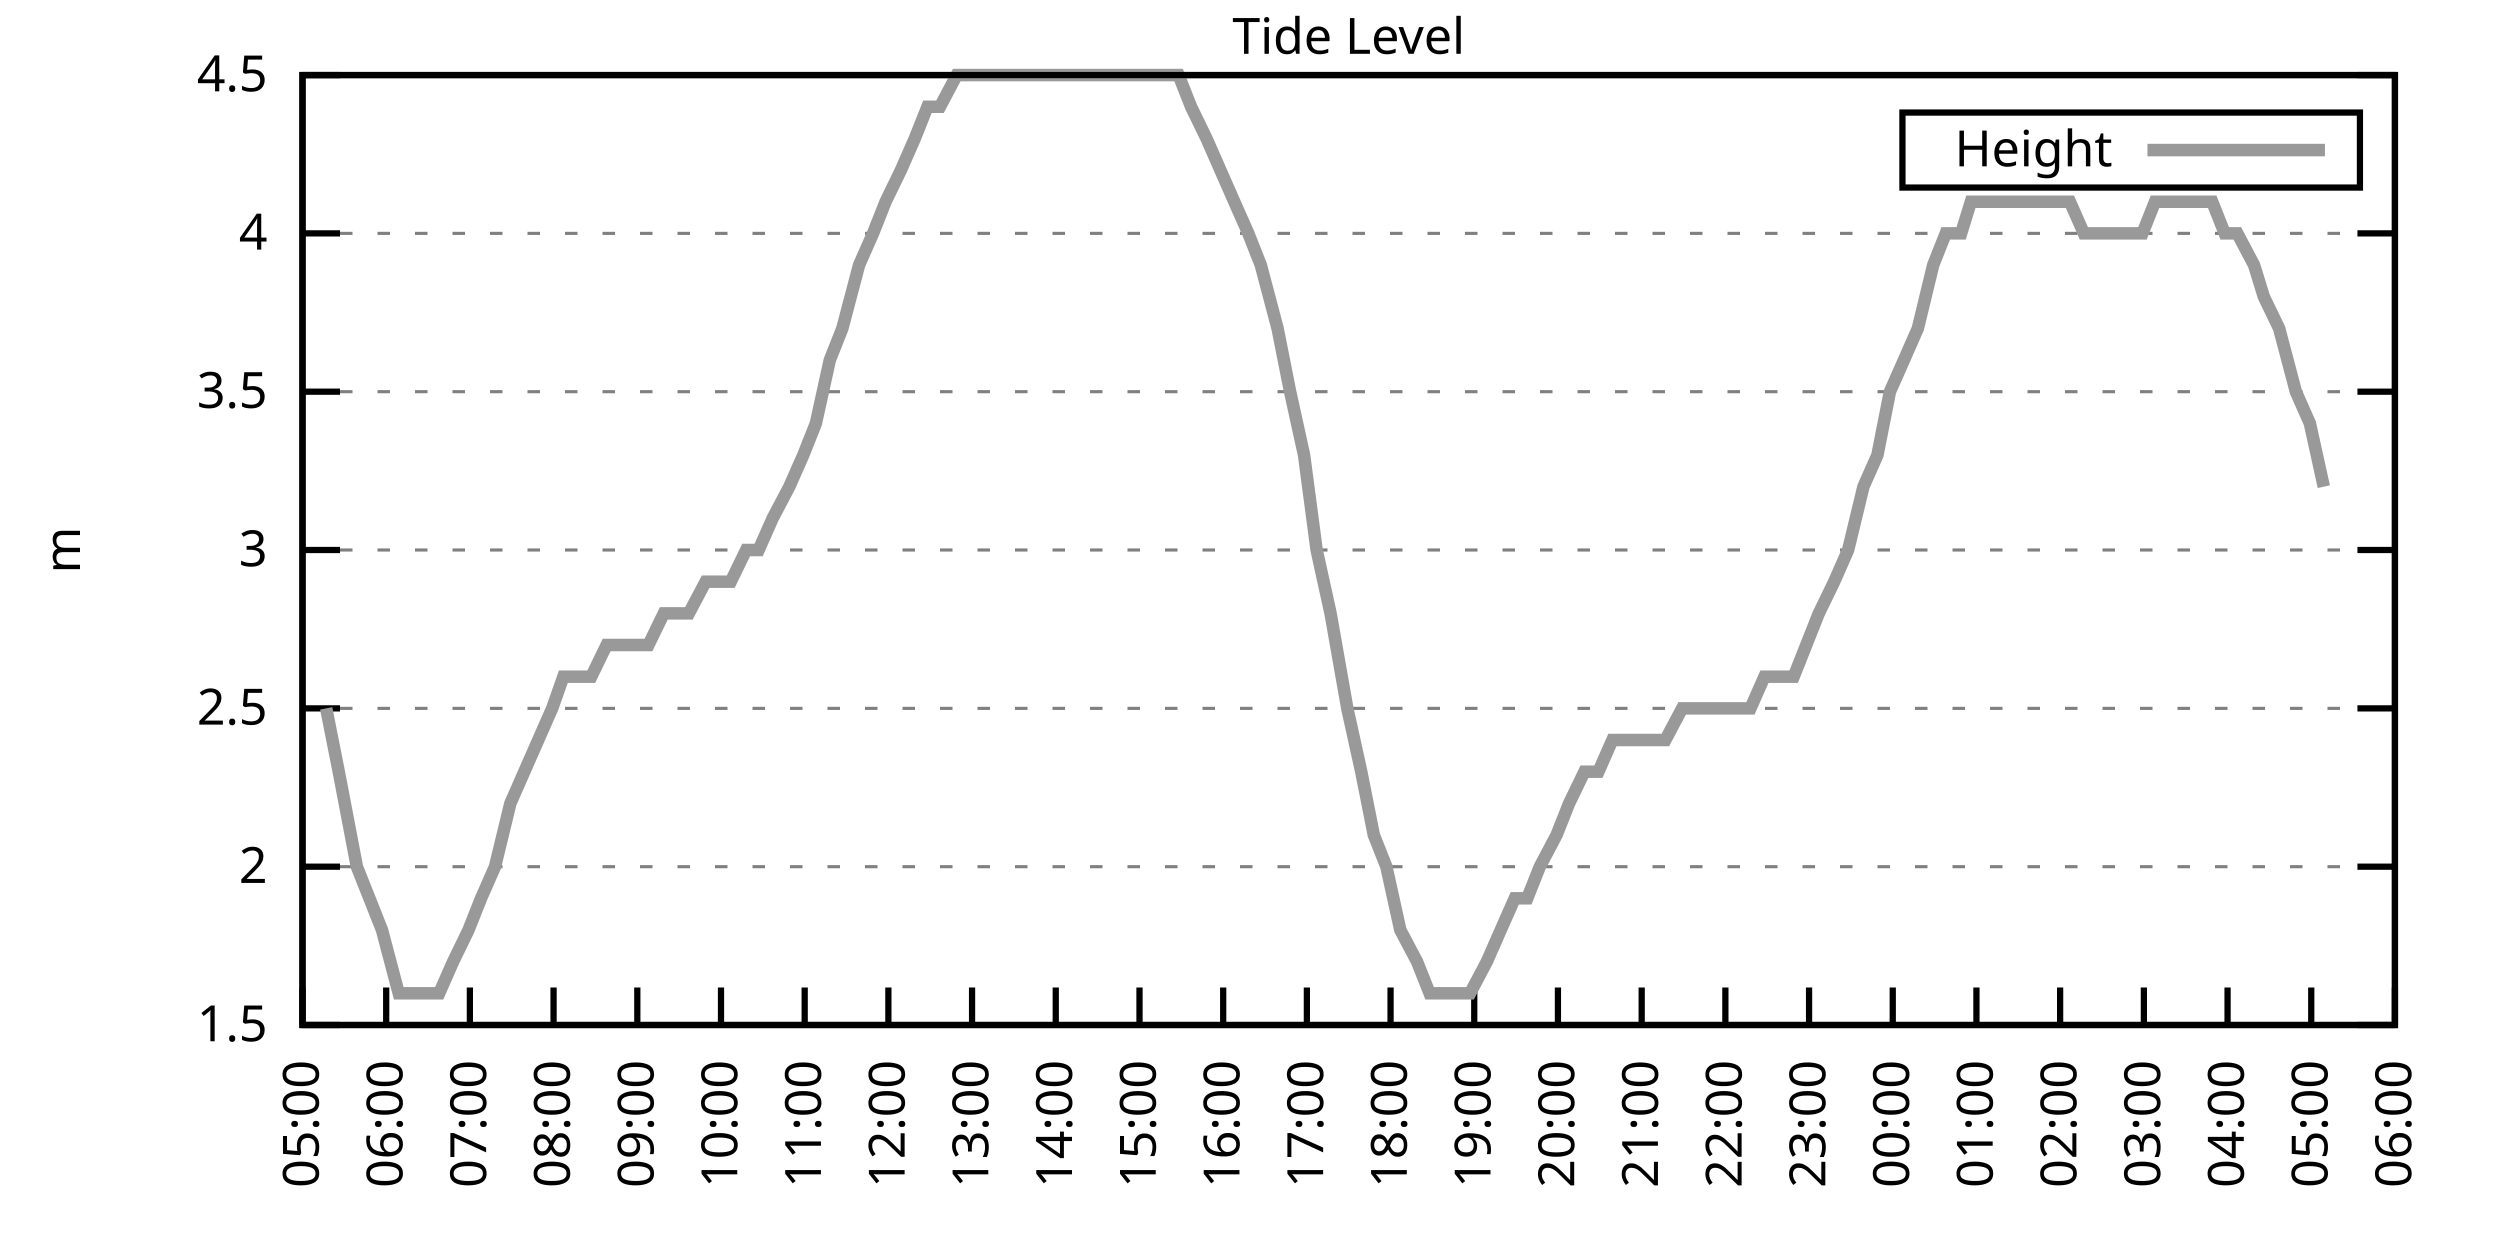
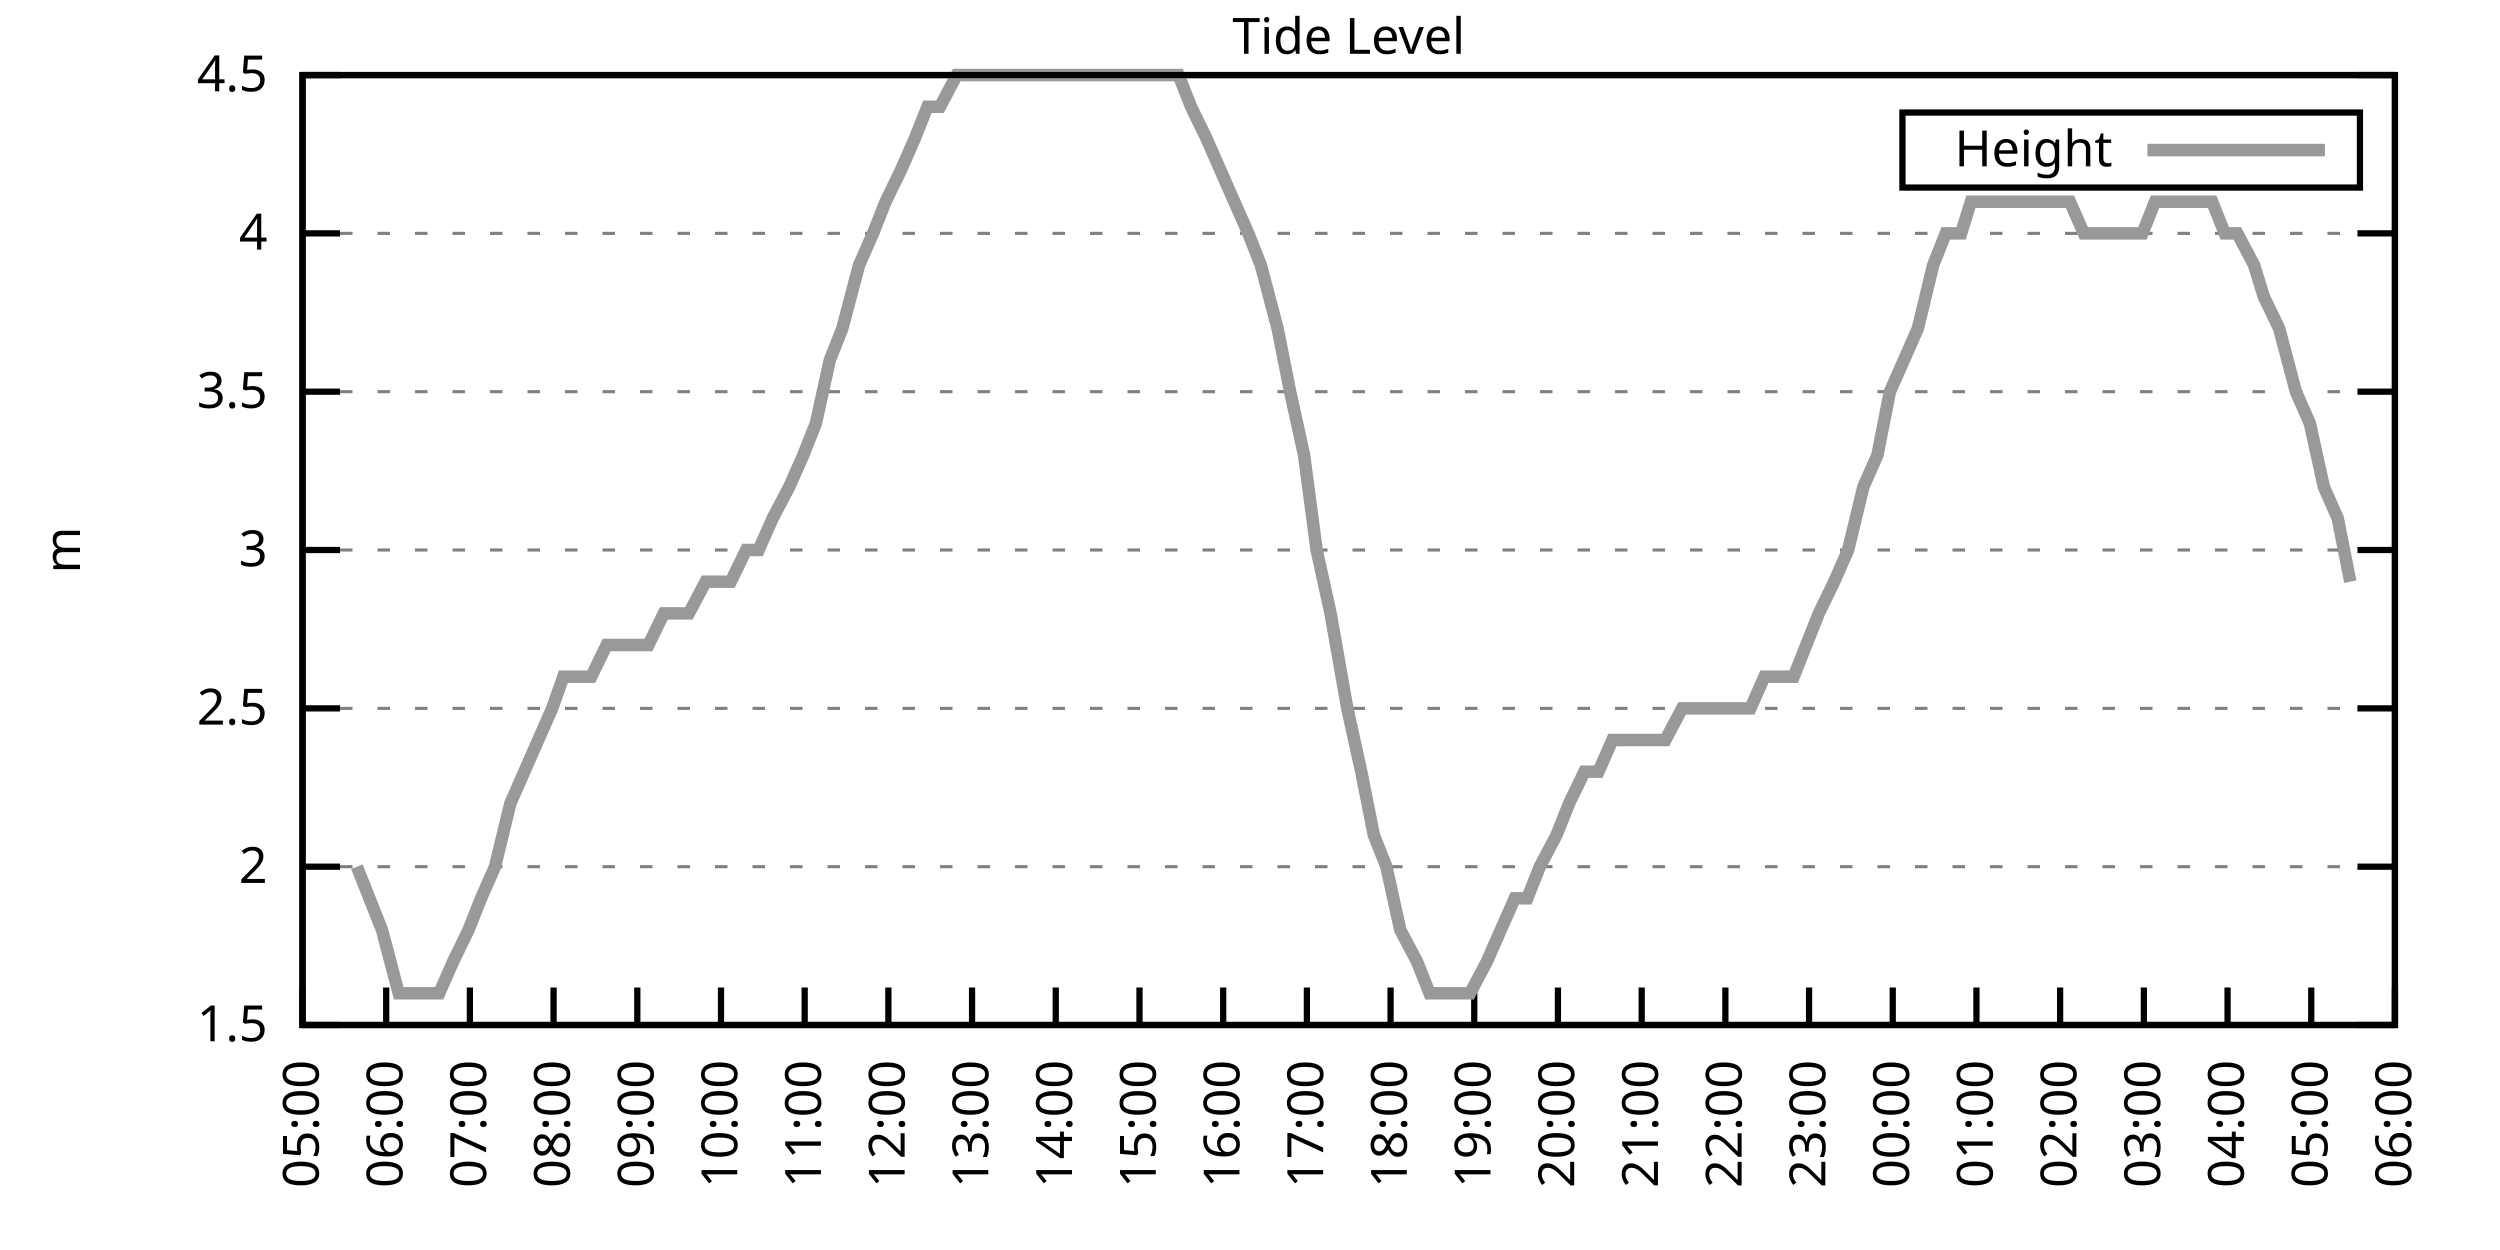
<svg xmlns="http://www.w3.org/2000/svg" xmlns:xlink="http://www.w3.org/1999/xlink" width="400" height="200" viewBox="0 0 400 200">
  <g id="gnuplot_canvas">
    <rect x="0" y="0" width="400" height="200" fill="none" />
    <defs>
      <circle id="gpDot" r="0.5" stroke-width="0.5" stroke="currentColor" />
      <path id="gpPt0" stroke-width="0.333" stroke="currentColor" d="M-1,0 h2 M0,-1 v2" />
      <path id="gpPt1" stroke-width="0.333" stroke="currentColor" d="M-1,-1 L1,1 M1,-1 L-1,1" />
      <path id="gpPt2" stroke-width="0.333" stroke="currentColor" d="M-1,0 L1,0 M0,-1 L0,1 M-1,-1 L1,1 M-1,1 L1,-1" />
      <rect id="gpPt3" stroke-width="0.333" stroke="currentColor" x="-1" y="-1" width="2" height="2" />
      <rect id="gpPt4" stroke-width="0.333" stroke="currentColor" fill="currentColor" x="-1" y="-1" width="2" height="2" />
      <circle id="gpPt5" stroke-width="0.333" stroke="currentColor" cx="0" cy="0" r="1" />
      <use xlink:href="#gpPt5" id="gpPt6" fill="currentColor" stroke="none" />
      <path id="gpPt7" stroke-width="0.333" stroke="currentColor" d="M0,-1.33 L-1.33,0.67 L1.33,0.67 z" />
      <use xlink:href="#gpPt7" id="gpPt8" fill="currentColor" stroke="none" />
      <use xlink:href="#gpPt7" id="gpPt9" stroke="currentColor" transform="rotate(180)" />
      <use xlink:href="#gpPt9" id="gpPt10" fill="currentColor" stroke="none" />
      <use xlink:href="#gpPt3" id="gpPt11" stroke="currentColor" transform="rotate(45)" />
      <use xlink:href="#gpPt11" id="gpPt12" fill="currentColor" stroke="none" />
      <path id="gpPt13" stroke-width="0.333" stroke="currentColor" d="M0,1.330 L1.265,0.411 L0.782,-1.067 L-0.782,-1.076 L-1.265,0.411 z" />
      <use xlink:href="#gpPt13" id="gpPt14" fill="currentColor" stroke="none" />
      <filter id="textbox" filterUnits="objectBoundingBox" x="0" y="0" height="1" width="1">
        <feFlood flood-color="white" flood-opacity="1" result="bgnd" />
        <feComposite in="SourceGraphic" in2="bgnd" operator="atop" />
      </filter>
      <filter id="greybox" filterUnits="objectBoundingBox" x="0" y="0" height="1" width="1">
        <feFlood flood-color="lightgrey" flood-opacity="1" result="grey" />
        <feComposite in="SourceGraphic" in2="grey" operator="atop" />
      </filter>
    </defs>
    <g fill="none" color="white" stroke="currentColor" stroke-width="1.00" stroke-linecap="butt" stroke-linejoin="miter">
</g>
    <g fill="none" color="black" stroke="currentColor" stroke-width="1.00" stroke-linecap="butt" stroke-linejoin="miter">
      <g stroke="none" shape-rendering="crispEdges">
        <polygon fill="rgb(255, 255, 255)" points="48.40,164.00 383.18,164.00 383.18,12.02 48.40,12.02 " />
      </g>
    </g>
    <g fill="none" color="black" stroke="currentColor" stroke-width="1.00" stroke-linecap="butt" stroke-linejoin="miter">
</g>
    <g fill="none" color="black" stroke="black" stroke-width="0.50" stroke-linecap="butt" stroke-linejoin="miter">
</g>
    <g fill="none" color="gray" stroke="currentColor" stroke-width="0.50" stroke-linecap="butt" stroke-linejoin="miter">
      <path stroke="gray" stroke-dasharray="2,4" class="gridline" d="M48.40,164.00 L383.19,164.00  " />
    </g>
    <g fill="none" color="gray" stroke="gray" stroke-width="1.00" stroke-linecap="butt" stroke-linejoin="miter">
</g>
    <g fill="none" color="black" stroke="currentColor" stroke-width="1.00" stroke-linecap="butt" stroke-linejoin="miter">
      <path stroke="black" d="M48.40,164.00 L54.40,164.00 M383.19,164.00 L377.19,164.00  " />
      <g transform="translate(42.80,166.60)" stroke="none" fill="black" font-family="Sans" font-size="8.00" text-anchor="end">
        <text>
          <tspan font-family="Sans"> 1.5</tspan>
        </text>
      </g>
    </g>
    <g fill="none" color="black" stroke="currentColor" stroke-width="1.00" stroke-linecap="butt" stroke-linejoin="miter">
</g>
    <g fill="none" color="black" stroke="black" stroke-width="0.50" stroke-linecap="butt" stroke-linejoin="miter">
</g>
    <g fill="none" color="gray" stroke="currentColor" stroke-width="0.50" stroke-linecap="butt" stroke-linejoin="miter">
      <path stroke="gray" stroke-dasharray="2,4" class="gridline" d="M48.40,138.67 L383.19,138.67  " />
    </g>
    <g fill="none" color="gray" stroke="gray" stroke-width="1.00" stroke-linecap="butt" stroke-linejoin="miter">
</g>
    <g fill="none" color="black" stroke="currentColor" stroke-width="1.00" stroke-linecap="butt" stroke-linejoin="miter">
      <path stroke="black" d="M48.40,138.67 L54.40,138.67 M383.19,138.67 L377.19,138.67  " />
      <g transform="translate(42.80,141.27)" stroke="none" fill="black" font-family="Sans" font-size="8.00" text-anchor="end">
        <text>
          <tspan font-family="Sans"> 2</tspan>
        </text>
      </g>
    </g>
    <g fill="none" color="black" stroke="currentColor" stroke-width="1.00" stroke-linecap="butt" stroke-linejoin="miter">
</g>
    <g fill="none" color="black" stroke="black" stroke-width="0.50" stroke-linecap="butt" stroke-linejoin="miter">
</g>
    <g fill="none" color="gray" stroke="currentColor" stroke-width="0.50" stroke-linecap="butt" stroke-linejoin="miter">
      <path stroke="gray" stroke-dasharray="2,4" class="gridline" d="M48.40,113.34 L383.19,113.34  " />
    </g>
    <g fill="none" color="gray" stroke="gray" stroke-width="1.00" stroke-linecap="butt" stroke-linejoin="miter">
</g>
    <g fill="none" color="black" stroke="currentColor" stroke-width="1.00" stroke-linecap="butt" stroke-linejoin="miter">
      <path stroke="black" d="M48.40,113.34 L54.40,113.34 M383.19,113.34 L377.19,113.34  " />
      <g transform="translate(42.80,115.94)" stroke="none" fill="black" font-family="Sans" font-size="8.00" text-anchor="end">
        <text>
          <tspan font-family="Sans"> 2.5</tspan>
        </text>
      </g>
    </g>
    <g fill="none" color="black" stroke="currentColor" stroke-width="1.00" stroke-linecap="butt" stroke-linejoin="miter">
</g>
    <g fill="none" color="black" stroke="black" stroke-width="0.50" stroke-linecap="butt" stroke-linejoin="miter">
</g>
    <g fill="none" color="gray" stroke="currentColor" stroke-width="0.50" stroke-linecap="butt" stroke-linejoin="miter">
      <path stroke="gray" stroke-dasharray="2,4" class="gridline" d="M48.40,88.00 L383.19,88.00  " />
    </g>
    <g fill="none" color="gray" stroke="gray" stroke-width="1.00" stroke-linecap="butt" stroke-linejoin="miter">
</g>
    <g fill="none" color="black" stroke="currentColor" stroke-width="1.00" stroke-linecap="butt" stroke-linejoin="miter">
      <path stroke="black" d="M48.40,88.00 L54.40,88.00 M383.19,88.00 L377.19,88.00  " />
      <g transform="translate(42.80,90.60)" stroke="none" fill="black" font-family="Sans" font-size="8.00" text-anchor="end">
        <text>
          <tspan font-family="Sans"> 3</tspan>
        </text>
      </g>
    </g>
    <g fill="none" color="black" stroke="currentColor" stroke-width="1.00" stroke-linecap="butt" stroke-linejoin="miter">
</g>
    <g fill="none" color="black" stroke="black" stroke-width="0.50" stroke-linecap="butt" stroke-linejoin="miter">
</g>
    <g fill="none" color="gray" stroke="currentColor" stroke-width="0.50" stroke-linecap="butt" stroke-linejoin="miter">
      <path stroke="gray" stroke-dasharray="2,4" class="gridline" d="M48.40,62.67 L383.19,62.67  " />
    </g>
    <g fill="none" color="gray" stroke="gray" stroke-width="1.00" stroke-linecap="butt" stroke-linejoin="miter">
</g>
    <g fill="none" color="black" stroke="currentColor" stroke-width="1.00" stroke-linecap="butt" stroke-linejoin="miter">
      <path stroke="black" d="M48.40,62.67 L54.40,62.67 M383.19,62.67 L377.19,62.67  " />
      <g transform="translate(42.80,65.27)" stroke="none" fill="black" font-family="Sans" font-size="8.00" text-anchor="end">
        <text>
          <tspan font-family="Sans"> 3.5</tspan>
        </text>
      </g>
    </g>
    <g fill="none" color="black" stroke="currentColor" stroke-width="1.00" stroke-linecap="butt" stroke-linejoin="miter">
</g>
    <g fill="none" color="black" stroke="black" stroke-width="0.50" stroke-linecap="butt" stroke-linejoin="miter">
</g>
    <g fill="none" color="gray" stroke="currentColor" stroke-width="0.50" stroke-linecap="butt" stroke-linejoin="miter">
      <path stroke="gray" stroke-dasharray="2,4" class="gridline" d="M48.40,37.34 L383.19,37.34  " />
    </g>
    <g fill="none" color="gray" stroke="gray" stroke-width="1.00" stroke-linecap="butt" stroke-linejoin="miter">
</g>
    <g fill="none" color="black" stroke="currentColor" stroke-width="1.00" stroke-linecap="butt" stroke-linejoin="miter">
      <path stroke="black" d="M48.40,37.34 L54.40,37.34 M383.19,37.34 L377.19,37.34  " />
      <g transform="translate(42.80,39.94)" stroke="none" fill="black" font-family="Sans" font-size="8.00" text-anchor="end">
        <text>
          <tspan font-family="Sans"> 4</tspan>
        </text>
      </g>
    </g>
    <g fill="none" color="black" stroke="currentColor" stroke-width="1.00" stroke-linecap="butt" stroke-linejoin="miter">
</g>
    <g fill="none" color="black" stroke="black" stroke-width="0.50" stroke-linecap="butt" stroke-linejoin="miter">
</g>
    <g fill="none" color="gray" stroke="currentColor" stroke-width="0.50" stroke-linecap="butt" stroke-linejoin="miter">
      <path stroke="gray" stroke-dasharray="2,4" class="gridline" d="M48.40,12.01 L383.19,12.01  " />
    </g>
    <g fill="none" color="gray" stroke="gray" stroke-width="1.00" stroke-linecap="butt" stroke-linejoin="miter">
</g>
    <g fill="none" color="black" stroke="currentColor" stroke-width="1.00" stroke-linecap="butt" stroke-linejoin="miter">
      <path stroke="black" d="M48.40,12.01 L54.40,12.01 M383.19,12.01 L377.19,12.01  " />
      <g transform="translate(42.80,14.61)" stroke="none" fill="black" font-family="Sans" font-size="8.00" text-anchor="end">
        <text>
          <tspan font-family="Sans"> 4.5</tspan>
        </text>
      </g>
    </g>
    <g fill="none" color="black" stroke="currentColor" stroke-width="1.00" stroke-linecap="butt" stroke-linejoin="miter">
      <path stroke="black" d="M48.40,164.00 L48.40,158.00  " />
      <g transform="translate(51.00,169.60) rotate(270.00)" stroke="none" fill="black" font-family="Sans" font-size="8.00" text-anchor="end">
        <text>
          <tspan font-family="Sans">05:00</tspan>
        </text>
      </g>
    </g>
    <g fill="none" color="black" stroke="currentColor" stroke-width="1.00" stroke-linecap="butt" stroke-linejoin="miter">
      <path stroke="black" d="M61.79,164.00 L61.79,158.00  " />
      <g transform="translate(64.39,169.60) rotate(270.00)" stroke="none" fill="black" font-family="Sans" font-size="8.00" text-anchor="end">
        <text>
          <tspan font-family="Sans">06:00</tspan>
        </text>
      </g>
    </g>
    <g fill="none" color="black" stroke="currentColor" stroke-width="1.00" stroke-linecap="butt" stroke-linejoin="miter">
      <path stroke="black" d="M75.18,164.00 L75.18,158.00  " />
      <g transform="translate(77.78,169.60) rotate(270.00)" stroke="none" fill="black" font-family="Sans" font-size="8.00" text-anchor="end">
        <text>
          <tspan font-family="Sans">07:00</tspan>
        </text>
      </g>
    </g>
    <g fill="none" color="black" stroke="currentColor" stroke-width="1.00" stroke-linecap="butt" stroke-linejoin="miter">
      <path stroke="black" d="M88.57,164.00 L88.57,158.00  " />
      <g transform="translate(91.17,169.60) rotate(270.00)" stroke="none" fill="black" font-family="Sans" font-size="8.00" text-anchor="end">
        <text>
          <tspan font-family="Sans">08:00</tspan>
        </text>
      </g>
    </g>
    <g fill="none" color="black" stroke="currentColor" stroke-width="1.00" stroke-linecap="butt" stroke-linejoin="miter">
      <path stroke="black" d="M101.97,164.00 L101.97,158.00  " />
      <g transform="translate(104.57,169.60) rotate(270.00)" stroke="none" fill="black" font-family="Sans" font-size="8.00" text-anchor="end">
        <text>
          <tspan font-family="Sans">09:00</tspan>
        </text>
      </g>
    </g>
    <g fill="none" color="black" stroke="currentColor" stroke-width="1.00" stroke-linecap="butt" stroke-linejoin="miter">
      <path stroke="black" d="M115.36,164.00 L115.36,158.00  " />
      <g transform="translate(117.96,169.60) rotate(270.00)" stroke="none" fill="black" font-family="Sans" font-size="8.00" text-anchor="end">
        <text>
          <tspan font-family="Sans">10:00</tspan>
        </text>
      </g>
    </g>
    <g fill="none" color="black" stroke="currentColor" stroke-width="1.00" stroke-linecap="butt" stroke-linejoin="miter">
      <path stroke="black" d="M128.75,164.00 L128.75,158.00  " />
      <g transform="translate(131.35,169.60) rotate(270.00)" stroke="none" fill="black" font-family="Sans" font-size="8.00" text-anchor="end">
        <text>
          <tspan font-family="Sans">11:00</tspan>
        </text>
      </g>
    </g>
    <g fill="none" color="black" stroke="currentColor" stroke-width="1.00" stroke-linecap="butt" stroke-linejoin="miter">
      <path stroke="black" d="M142.14,164.00 L142.14,158.00  " />
      <g transform="translate(144.74,169.60) rotate(270.00)" stroke="none" fill="black" font-family="Sans" font-size="8.00" text-anchor="end">
        <text>
          <tspan font-family="Sans">12:00</tspan>
        </text>
      </g>
    </g>
    <g fill="none" color="black" stroke="currentColor" stroke-width="1.00" stroke-linecap="butt" stroke-linejoin="miter">
      <path stroke="black" d="M155.53,164.00 L155.53,158.00  " />
      <g transform="translate(158.13,169.60) rotate(270.00)" stroke="none" fill="black" font-family="Sans" font-size="8.00" text-anchor="end">
        <text>
          <tspan font-family="Sans">13:00</tspan>
        </text>
      </g>
    </g>
    <g fill="none" color="black" stroke="currentColor" stroke-width="1.00" stroke-linecap="butt" stroke-linejoin="miter">
      <path stroke="black" d="M168.92,164.00 L168.92,158.00  " />
      <g transform="translate(171.52,169.60) rotate(270.00)" stroke="none" fill="black" font-family="Sans" font-size="8.00" text-anchor="end">
        <text>
          <tspan font-family="Sans">14:00</tspan>
        </text>
      </g>
    </g>
    <g fill="none" color="black" stroke="currentColor" stroke-width="1.00" stroke-linecap="butt" stroke-linejoin="miter">
      <path stroke="black" d="M182.32,164.00 L182.32,158.00  " />
      <g transform="translate(184.92,169.60) rotate(270.00)" stroke="none" fill="black" font-family="Sans" font-size="8.00" text-anchor="end">
        <text>
          <tspan font-family="Sans">15:00</tspan>
        </text>
      </g>
    </g>
    <g fill="none" color="black" stroke="currentColor" stroke-width="1.00" stroke-linecap="butt" stroke-linejoin="miter">
      <path stroke="black" d="M195.71,164.00 L195.71,158.00  " />
      <g transform="translate(198.31,169.60) rotate(270.00)" stroke="none" fill="black" font-family="Sans" font-size="8.00" text-anchor="end">
        <text>
          <tspan font-family="Sans">16:00</tspan>
        </text>
      </g>
    </g>
    <g fill="none" color="black" stroke="currentColor" stroke-width="1.00" stroke-linecap="butt" stroke-linejoin="miter">
      <path stroke="black" d="M209.10,164.00 L209.10,158.00  " />
      <g transform="translate(211.70,169.60) rotate(270.00)" stroke="none" fill="black" font-family="Sans" font-size="8.00" text-anchor="end">
        <text>
          <tspan font-family="Sans">17:00</tspan>
        </text>
      </g>
    </g>
    <g fill="none" color="black" stroke="currentColor" stroke-width="1.00" stroke-linecap="butt" stroke-linejoin="miter">
      <path stroke="black" d="M222.49,164.00 L222.49,158.00  " />
      <g transform="translate(225.09,169.60) rotate(270.00)" stroke="none" fill="black" font-family="Sans" font-size="8.00" text-anchor="end">
        <text>
          <tspan font-family="Sans">18:00</tspan>
        </text>
      </g>
    </g>
    <g fill="none" color="black" stroke="currentColor" stroke-width="1.00" stroke-linecap="butt" stroke-linejoin="miter">
      <path stroke="black" d="M235.88,164.00 L235.88,158.00  " />
      <g transform="translate(238.48,169.60) rotate(270.00)" stroke="none" fill="black" font-family="Sans" font-size="8.00" text-anchor="end">
        <text>
          <tspan font-family="Sans">19:00</tspan>
        </text>
      </g>
    </g>
    <g fill="none" color="black" stroke="currentColor" stroke-width="1.00" stroke-linecap="butt" stroke-linejoin="miter">
      <path stroke="black" d="M249.27,164.00 L249.27,158.00  " />
      <g transform="translate(251.87,169.60) rotate(270.00)" stroke="none" fill="black" font-family="Sans" font-size="8.00" text-anchor="end">
        <text>
          <tspan font-family="Sans">20:00</tspan>
        </text>
      </g>
    </g>
    <g fill="none" color="black" stroke="currentColor" stroke-width="1.00" stroke-linecap="butt" stroke-linejoin="miter">
      <path stroke="black" d="M262.67,164.00 L262.67,158.00  " />
      <g transform="translate(265.27,169.60) rotate(270.00)" stroke="none" fill="black" font-family="Sans" font-size="8.00" text-anchor="end">
        <text>
          <tspan font-family="Sans">21:00</tspan>
        </text>
      </g>
    </g>
    <g fill="none" color="black" stroke="currentColor" stroke-width="1.00" stroke-linecap="butt" stroke-linejoin="miter">
      <path stroke="black" d="M276.06,164.00 L276.06,158.00  " />
      <g transform="translate(278.66,169.60) rotate(270.00)" stroke="none" fill="black" font-family="Sans" font-size="8.00" text-anchor="end">
        <text>
          <tspan font-family="Sans">22:00</tspan>
        </text>
      </g>
    </g>
    <g fill="none" color="black" stroke="currentColor" stroke-width="1.00" stroke-linecap="butt" stroke-linejoin="miter">
      <path stroke="black" d="M289.45,164.00 L289.45,158.00  " />
      <g transform="translate(292.05,169.60) rotate(270.00)" stroke="none" fill="black" font-family="Sans" font-size="8.00" text-anchor="end">
        <text>
          <tspan font-family="Sans">23:00</tspan>
        </text>
      </g>
    </g>
    <g fill="none" color="black" stroke="currentColor" stroke-width="1.00" stroke-linecap="butt" stroke-linejoin="miter">
      <path stroke="black" d="M302.84,164.00 L302.84,158.00  " />
      <g transform="translate(305.44,169.60) rotate(270.00)" stroke="none" fill="black" font-family="Sans" font-size="8.00" text-anchor="end">
        <text>
          <tspan font-family="Sans">00:00</tspan>
        </text>
      </g>
    </g>
    <g fill="none" color="black" stroke="currentColor" stroke-width="1.00" stroke-linecap="butt" stroke-linejoin="miter">
      <path stroke="black" d="M316.23,164.00 L316.23,158.00  " />
      <g transform="translate(318.83,169.60) rotate(270.00)" stroke="none" fill="black" font-family="Sans" font-size="8.00" text-anchor="end">
        <text>
          <tspan font-family="Sans">01:00</tspan>
        </text>
      </g>
    </g>
    <g fill="none" color="black" stroke="currentColor" stroke-width="1.00" stroke-linecap="butt" stroke-linejoin="miter">
      <path stroke="black" d="M329.62,164.00 L329.62,158.00  " />
      <g transform="translate(332.22,169.60) rotate(270.00)" stroke="none" fill="black" font-family="Sans" font-size="8.00" text-anchor="end">
        <text>
          <tspan font-family="Sans">02:00</tspan>
        </text>
      </g>
    </g>
    <g fill="none" color="black" stroke="currentColor" stroke-width="1.00" stroke-linecap="butt" stroke-linejoin="miter">
      <path stroke="black" d="M343.02,164.00 L343.02,158.00  " />
      <g transform="translate(345.62,169.60) rotate(270.00)" stroke="none" fill="black" font-family="Sans" font-size="8.00" text-anchor="end">
        <text>
          <tspan font-family="Sans">03:00</tspan>
        </text>
      </g>
    </g>
    <g fill="none" color="black" stroke="currentColor" stroke-width="1.00" stroke-linecap="butt" stroke-linejoin="miter">
      <path stroke="black" d="M356.41,164.00 L356.41,158.00  " />
      <g transform="translate(359.01,169.60) rotate(270.00)" stroke="none" fill="black" font-family="Sans" font-size="8.00" text-anchor="end">
        <text>
          <tspan font-family="Sans">04:00</tspan>
        </text>
      </g>
    </g>
    <g fill="none" color="black" stroke="currentColor" stroke-width="1.00" stroke-linecap="butt" stroke-linejoin="miter">
      <path stroke="black" d="M369.80,164.00 L369.80,158.00  " />
      <g transform="translate(372.40,169.60) rotate(270.00)" stroke="none" fill="black" font-family="Sans" font-size="8.00" text-anchor="end">
        <text>
          <tspan font-family="Sans">05:00</tspan>
        </text>
      </g>
    </g>
    <g fill="none" color="black" stroke="currentColor" stroke-width="1.00" stroke-linecap="butt" stroke-linejoin="miter">
      <path stroke="black" d="M383.19,164.00 L383.19,158.00  " />
      <g transform="translate(385.79,169.60) rotate(270.00)" stroke="none" fill="black" font-family="Sans" font-size="8.00" text-anchor="end">
        <text>
          <tspan font-family="Sans">06:00</tspan>
        </text>
      </g>
    </g>
    <g fill="none" color="black" stroke="currentColor" stroke-width="1.00" stroke-linecap="butt" stroke-linejoin="miter">
</g>
    <g fill="none" color="black" stroke="currentColor" stroke-width="1.00" stroke-linecap="butt" stroke-linejoin="miter">
      <path stroke="black" d="M48.40,12.01 L48.40,164.00 L383.19,164.00 L383.19,12.01 L48.40,12.01 Z  " />
    </g>
    <g fill="none" color="black" stroke="currentColor" stroke-width="1.00" stroke-linecap="butt" stroke-linejoin="miter">
</g>
    <g fill="none" color="black" stroke="currentColor" stroke-width="1.00" stroke-linecap="butt" stroke-linejoin="miter">
      <path stroke="black" d="M304.39,30.01 L304.39,18.01 L377.59,18.01 L377.59,30.01 L304.39,30.01 Z  " />
    </g>
    <g id="Tide_level_plot_1">
      <g fill="none" color="white" stroke="black" stroke-width="2.00" stroke-linecap="butt" stroke-linejoin="miter">
</g>
      <g fill="none" color="black" stroke="currentColor" stroke-width="2.00" stroke-linecap="butt" stroke-linejoin="miter">
        <g transform="translate(337.99,26.61)" stroke="none" fill="black" font-family="Sans" font-size="8.00" text-anchor="end">
          <text>
            <tspan font-family="Sans">Height</tspan>
          </text>
        </g>
      </g>
      <g fill="none" color="black" stroke="currentColor" stroke-width="2.00" stroke-linecap="butt" stroke-linejoin="miter">
-         <path stroke="rgb(153, 153, 153)" d="M343.59,24.01 L371.99,24.01 M52.19,113.34 L54.20,123.47 L57.10,138.67 L59.11,143.73 L61.12,148.80 L63.80,158.93   L66.03,158.93 L67.82,158.93 L70.27,158.93 L72.50,153.87 L74.96,148.80 L76.97,143.73 L79.20,138.67 L81.66,128.54   L83.89,123.47 L86.12,118.40 L88.35,113.34 L90.14,108.27 L92.59,108.27 L94.60,108.27 L97.06,103.20 L99.06,103.20   L101.52,103.20 L103.75,103.20 L106.21,98.14 L108.22,98.14 L110.22,98.14 L112.90,93.07 L114.91,93.07 L116.92,93.07   L119.38,88.00 L121.38,88.00 L123.62,82.94 L126.29,77.87 L128.53,72.81 L130.54,67.74 L132.77,57.61 L134.78,52.54   L137.45,42.41 L139.69,37.34 L141.69,32.28 L144.15,27.21 L146.38,22.14 L148.39,17.08 L150.40,17.08 L153.08,12.01   L154.86,12.01 L157.10,12.01 L159.33,12.01 L161.56,12.01 L164.24,12.01 L166.47,12.01 L168.70,12.01 L170.93,12.01   L173.17,12.01 L175.40,12.01 L177.41,12.01 L179.41,12.01 L181.65,12.01 L184.10,12.01 L186.56,12.01 L188.57,12.01   L190.57,17.08 L193.03,22.14 L195.26,27.21 L197.49,32.28 L199.73,37.34 L201.73,42.41 L204.41,52.54 L206.42,62.67   L208.65,72.81 L210.66,88.00 L212.89,98.14 L215.57,113.34 L217.80,123.47 L219.81,133.60 L221.82,138.67 L224.05,148.80   L226.73,153.87 L228.74,158.93 L230.97,158.93 L233.43,158.93 L235.21,158.93 L237.89,153.87 L240.12,148.80 L242.36,143.73   L244.36,143.73 L246.37,138.67 L249.05,133.60 L251.06,128.54 L253.51,123.47 L255.75,123.47 L257.98,118.40 L260.21,118.40   L262.22,118.40 L264.23,118.40 L266.46,118.40 L269.14,113.34 L271.37,113.34 L273.16,113.34 L275.39,113.34 L277.40,113.34   L280.07,113.34 L282.31,108.27 L284.54,108.27 L286.99,108.27 L289.00,103.20 L291.01,98.14 L293.47,93.07 L295.70,88.00   L298.15,77.87 L300.39,72.81 L302.39,62.67 L304.63,57.61 L306.86,52.54 L309.31,42.41 L311.32,37.34 L313.78,37.34   L315.34,32.28 L318.24,32.28 L320.47,32.28 L322.04,32.28 L324.71,32.28 L327.17,32.28 L328.95,32.28 L331.19,32.28   L333.42,37.34 L336.10,37.34 L337.88,37.34 L340.56,37.34 L342.79,37.34 L344.80,32.28 L346.81,32.28 L349.49,32.28   L351.72,32.28 L353.95,32.28 L355.96,37.34 L357.97,37.34 L360.65,42.41 L362.21,47.47 L364.66,52.54 L367.34,62.67   L369.58,67.74 L371.81,77.87  " />
+         <path stroke="rgb(153, 153, 153)" d="M343.59,24.01 L371.99,24.01 M57.10,138.67 L59.11,143.73 L61.12,148.80 L63.80,158.93 L66.03,158.93 L67.82,158.93   L70.27,158.93 L72.50,153.87 L74.96,148.80 L76.97,143.73 L79.20,138.67 L81.66,128.54 L83.89,123.47 L86.12,118.40   L88.35,113.34 L90.14,108.27 L92.59,108.27 L94.60,108.27 L97.06,103.20 L99.06,103.20 L101.52,103.20 L103.75,103.20   L106.21,98.14 L108.22,98.14 L110.22,98.14 L112.90,93.07 L114.91,93.07 L116.92,93.07 L119.38,88.00 L121.38,88.00   L123.62,82.94 L126.29,77.87 L128.53,72.81 L130.54,67.74 L132.77,57.61 L134.78,52.54 L137.45,42.41 L139.69,37.34   L141.69,32.28 L144.15,27.21 L146.38,22.14 L148.39,17.08 L150.40,17.08 L153.08,12.01 L154.86,12.01 L157.10,12.01   L159.33,12.01 L161.56,12.01 L164.24,12.01 L166.47,12.01 L168.70,12.01 L170.93,12.01 L173.17,12.01 L175.40,12.01   L177.41,12.01 L179.41,12.01 L181.65,12.01 L184.10,12.01 L186.56,12.01 L188.57,12.01 L190.57,17.08 L193.03,22.14   L195.26,27.21 L197.49,32.28 L199.73,37.34 L201.73,42.41 L204.41,52.54 L206.42,62.67 L208.65,72.81 L210.66,88.00   L212.89,98.14 L215.57,113.34 L217.80,123.47 L219.81,133.60 L221.82,138.67 L224.05,148.80 L226.73,153.87 L228.74,158.93   L230.97,158.93 L233.43,158.93 L235.21,158.93 L237.89,153.87 L240.12,148.80 L242.36,143.73 L244.36,143.73 L246.37,138.67   L249.05,133.60 L251.06,128.54 L253.51,123.47 L255.75,123.47 L257.98,118.40 L260.21,118.40 L262.22,118.40 L264.23,118.40   L266.46,118.40 L269.14,113.34 L271.37,113.34 L273.16,113.34 L275.39,113.34 L277.40,113.34 L280.07,113.34 L282.31,108.27   L284.54,108.27 L286.99,108.27 L289.00,103.20 L291.01,98.14 L293.47,93.07 L295.70,88.00 L298.15,77.87 L300.39,72.81   L302.39,62.67 L304.63,57.61 L306.86,52.54 L309.31,42.41 L311.32,37.34 L313.78,37.34 L315.34,32.28 L318.24,32.28   L320.47,32.28 L322.04,32.28 L324.71,32.28 L327.17,32.28 L328.95,32.28 L331.19,32.28 L333.42,37.34 L336.10,37.34   L337.88,37.34 L340.56,37.34 L342.79,37.34 L344.80,32.28 L346.81,32.28 L349.49,32.28 L351.72,32.28 L353.95,32.28   L355.96,37.34 L357.97,37.34 L360.65,42.41 L362.21,47.47 L364.66,52.54 L367.34,62.67 L369.58,67.74 L371.81,77.87   L374.04,82.94 L376.05,93.07  " />
      </g>
    </g>
    <g fill="none" color="black" stroke="currentColor" stroke-width="2.00" stroke-linecap="butt" stroke-linejoin="miter">
</g>
    <g fill="none" color="black" stroke="black" stroke-width="1.00" stroke-linecap="butt" stroke-linejoin="miter">
</g>
    <g fill="none" color="black" stroke="currentColor" stroke-width="1.00" stroke-linecap="butt" stroke-linejoin="miter">
      <path stroke="black" d="M48.40,12.01 L48.40,164.00 L383.19,164.00 L383.19,12.01 L48.40,12.01 Z  " />
      <g transform="translate(12.80,88.01) rotate(270.00)" stroke="none" fill="black" font-family="Sans" font-size="8.00" text-anchor="middle">
        <text>
          <tspan font-family="Sans">m</tspan>
        </text>
      </g>
    </g>
    <g fill="none" color="black" stroke="currentColor" stroke-width="1.00" stroke-linecap="butt" stroke-linejoin="miter">
</g>
    <g fill="none" color="black" stroke="currentColor" stroke-width="1.00" stroke-linecap="butt" stroke-linejoin="miter">
      <g transform="translate(215.79,8.61)" stroke="none" fill="black" font-family="Sans" font-size="8.00" text-anchor="middle">
        <text>
          <tspan font-family="Sans">Tide Level</tspan>
        </text>
      </g>
    </g>
    <g fill="none" color="black" stroke="currentColor" stroke-width="1.00" stroke-linecap="butt" stroke-linejoin="miter">
</g>
  </g>
</svg>
